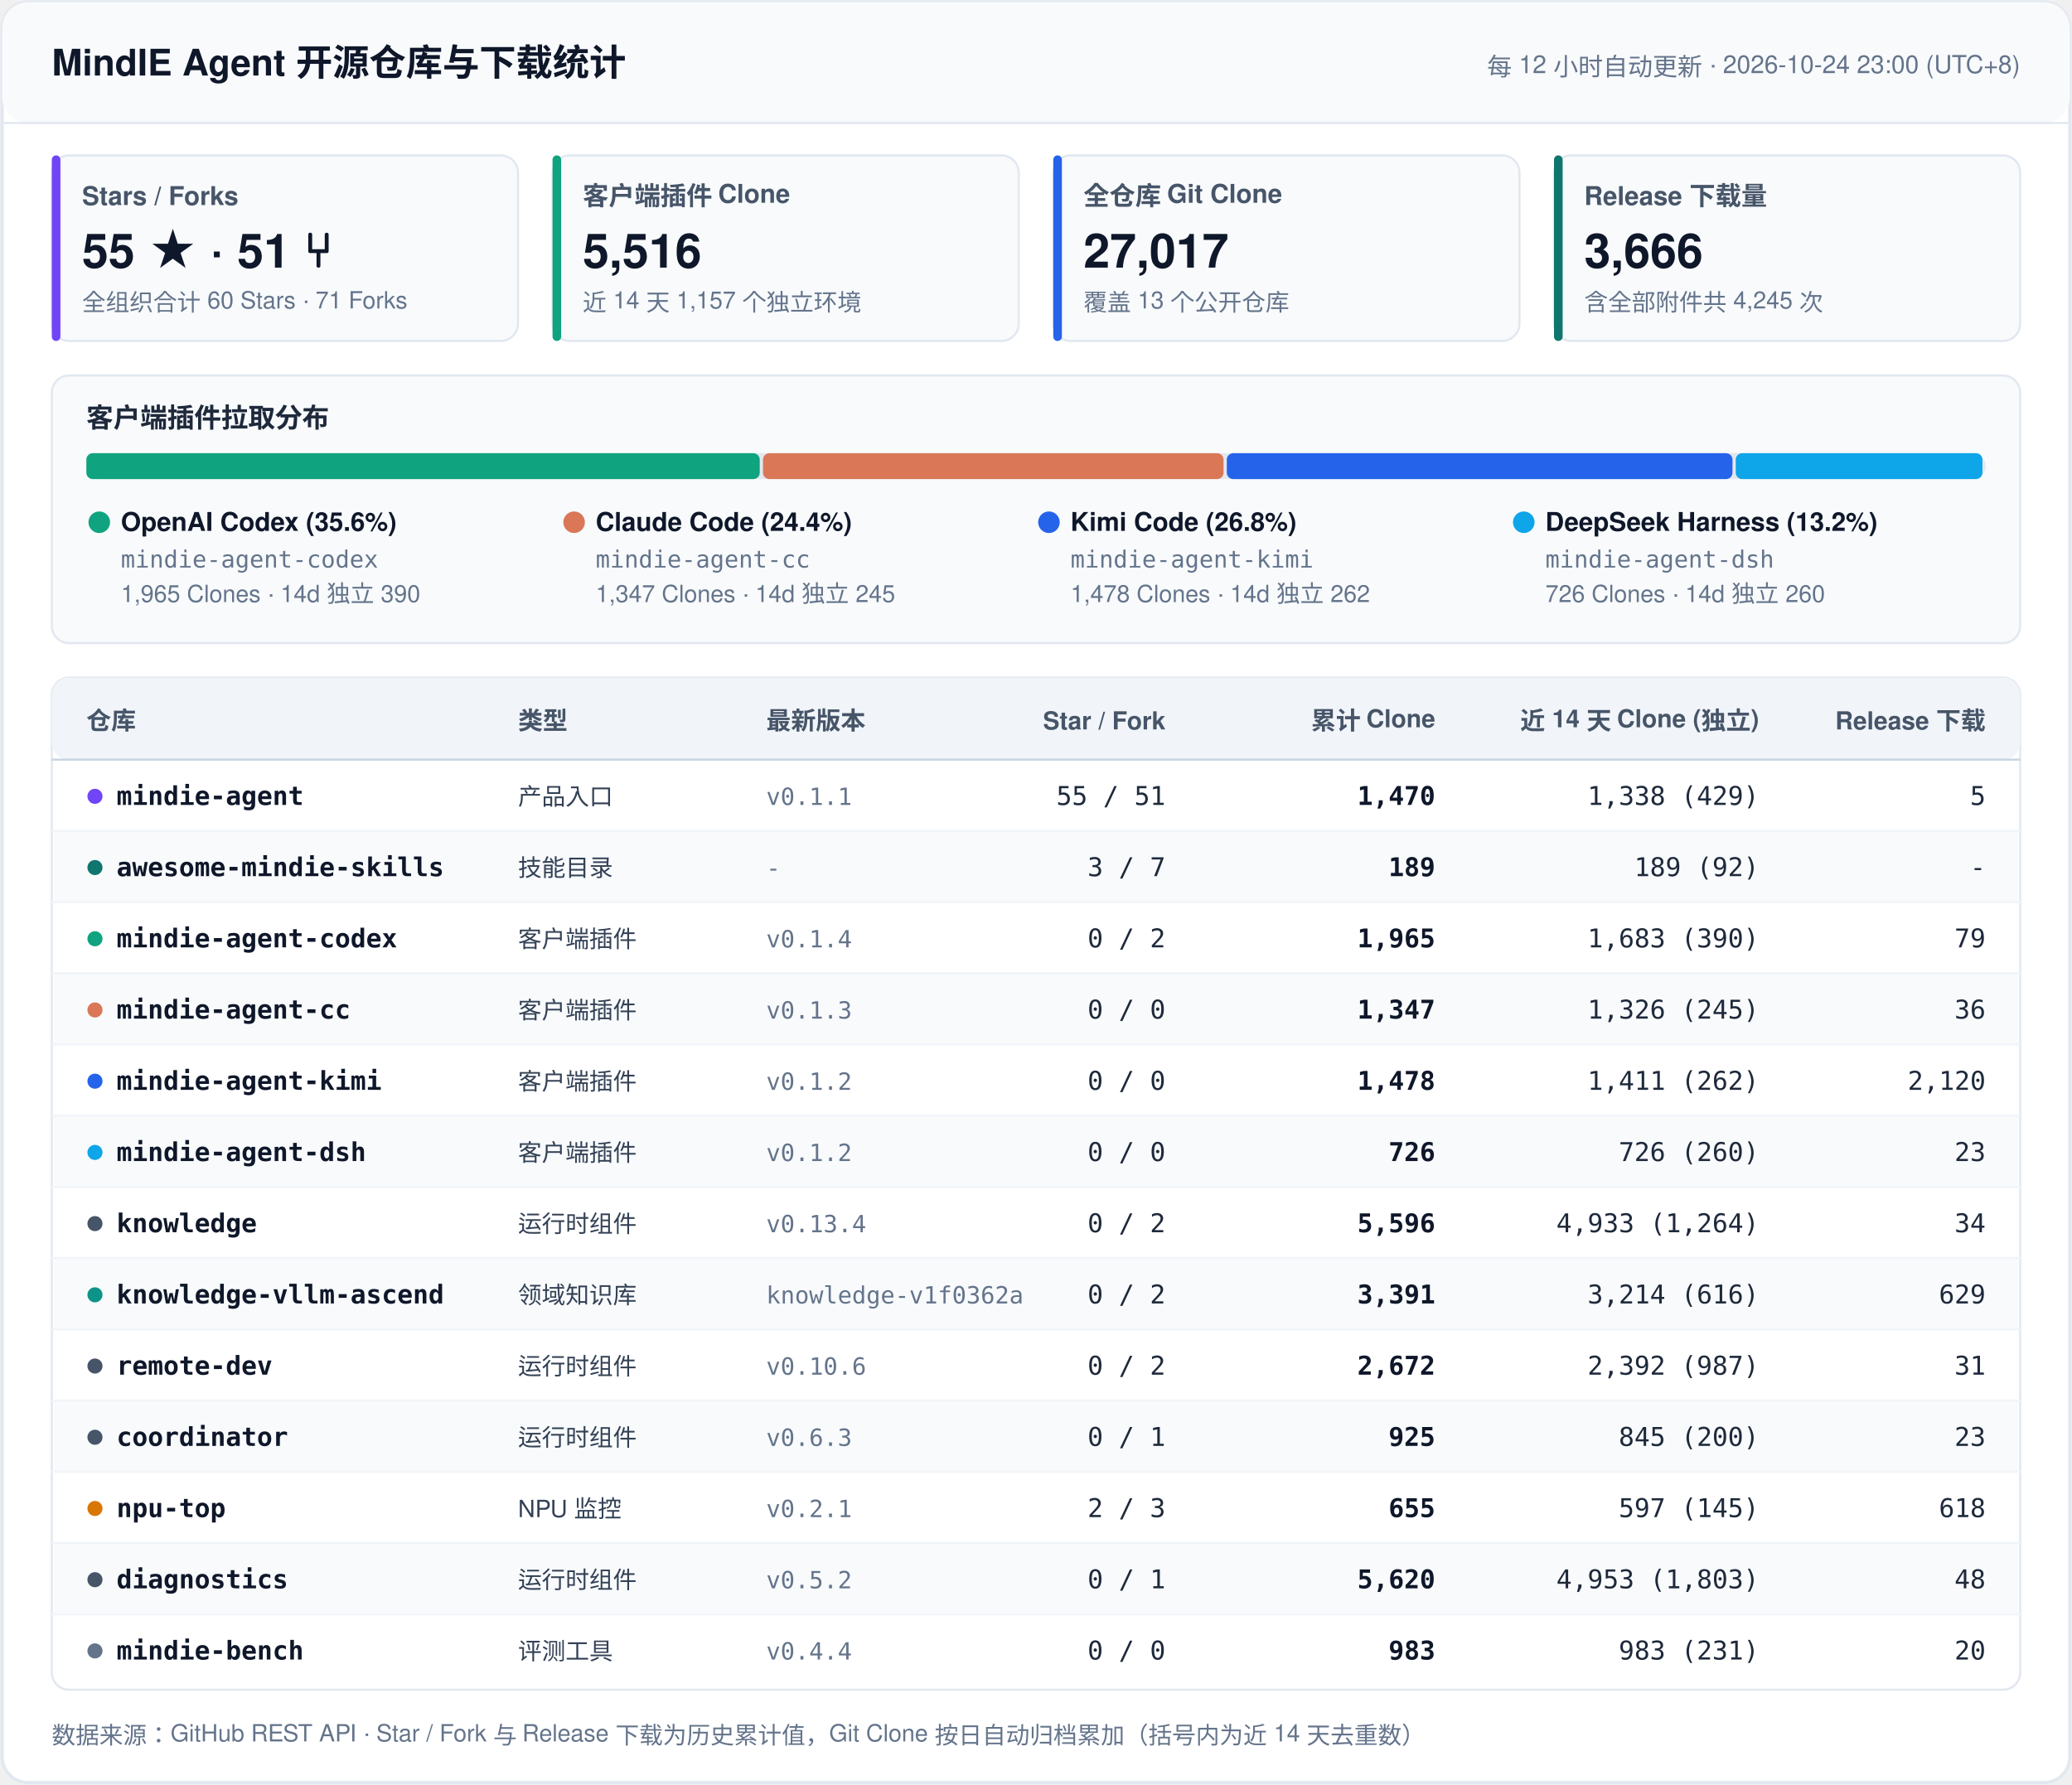
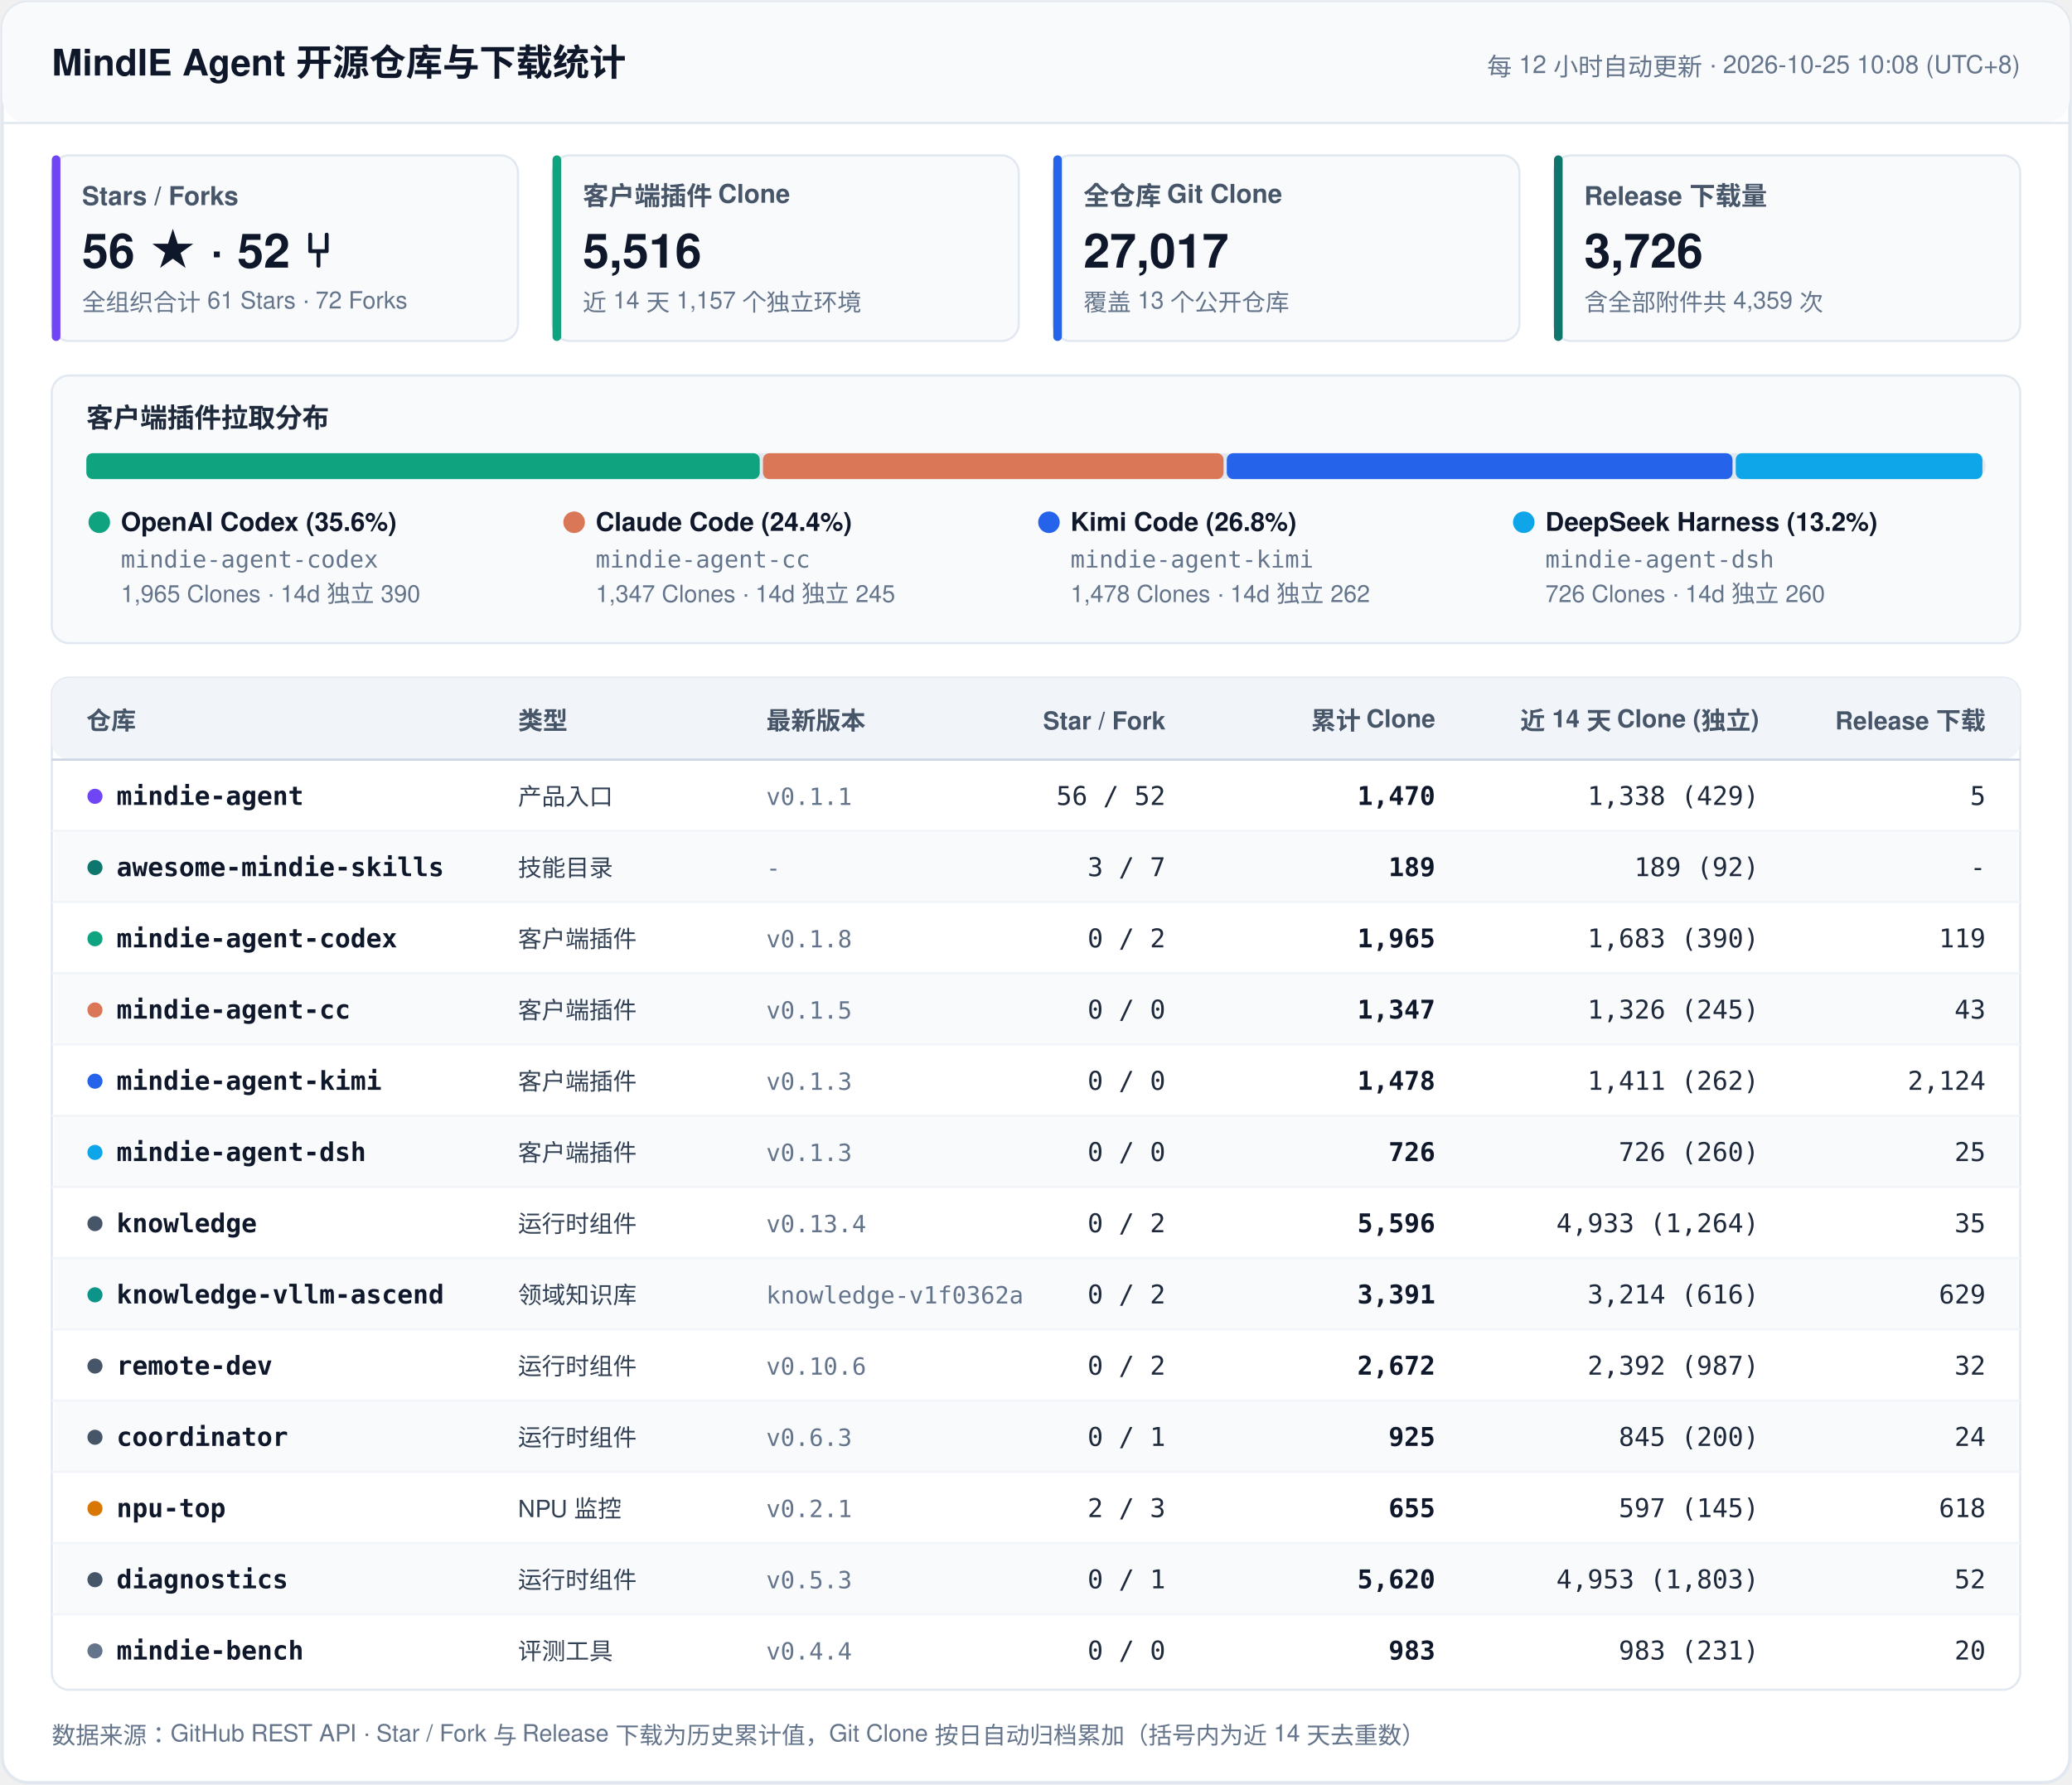
<svg xmlns="http://www.w3.org/2000/svg" width="960" height="827" viewBox="0 0 960 827" fill="none">
  <style>
    .font { font-family: -apple-system, BlinkMacSystemFont, 'Segoe UI', 'PingFang SC', 'Hiragino Sans GB', 'Microsoft YaHei', Helvetica, Arial, sans-serif; }
    .mono { font-family: ui-monospace, SFMono-Regular, 'SF Mono', Menlo, Consolas, monospace; }
    .title { font-size: 17px; font-weight: 700; fill: #0F172A; }
    .sync { font-size: 11.5px; font-weight: 500; fill: #64748B; }
    .kpi-label { font-size: 12px; font-weight: 600; fill: #475569; }
    .kpi-val { font-size: 22px; font-weight: 700; fill: #0F172A; }
    .kpi-sub { font-size: 11px; font-weight: 400; fill: #64748B; }
    .sec-title { font-size: 12.5px; font-weight: 700; fill: #1E293B; }
    .th { font-size: 11.5px; font-weight: 700; fill: #475569; }
    .td-repo { font-size: 12px; font-weight: 600; fill: #0F172A; }
    .td-cat { font-size: 11px; font-weight: 500; fill: #334155; }
    .td-num { font-size: 12px; font-weight: 500; fill: #1E293B; }
    .td-bold { font-size: 12px; font-weight: 600; fill: #0F172A; }
    .td-sub { font-size: 11px; font-weight: 400; fill: #64748B; }
    .footer { font-size: 11px; fill: #64748B; }
  </style>
  <rect x="1" y="1" width="958" height="825" rx="12" fill="#FFFFFF" stroke="#E2E8F0" stroke-width="1.5" />
  <rect x="1" y="1" width="958" height="56" rx="12" fill="#F8FAFC" />
  <line x1="1" y1="57" x2="959" y2="57" stroke="#E2E8F0" stroke-width="1" />
  <text x="24" y="35" class="font title">MindIE Agent 开源仓库与下载统计</text>
-   <text x="936" y="35" text-anchor="end" class="font sync">每 12 小时自动更新 · 2026-10-24 23:00 (UTC+8)</text>
+   <text x="936" y="35" text-anchor="end" class="font sync">每 12 小时自动更新 · 2026-10-25 10:08 (UTC+8)</text>
  <rect x="24" y="72" width="216" height="86" rx="8" fill="#F8FAFC" stroke="#E2E8F0" stroke-width="1" />
  <rect x="24" y="72" width="4" height="86" rx="2" fill="#7045F5" />
  <text x="38" y="95" class="font kpi-label">Stars / Forks</text>
-   <text x="38" y="124" class="font kpi-val">55 ★  ·  51 ⑂</text>
-   <text x="38" y="144" class="font kpi-sub">全组织合计 60 Stars · 71 Forks</text>
+   <text x="38" y="124" class="font kpi-val">56 ★  ·  52 ⑂</text>
+   <text x="38" y="144" class="font kpi-sub">全组织合计 61 Stars · 72 Forks</text>
  <rect x="256" y="72" width="216" height="86" rx="8" fill="#F8FAFC" stroke="#E2E8F0" stroke-width="1" />
  <rect x="256" y="72" width="4" height="86" rx="2" fill="#10A37F" />
  <text x="270" y="95" class="font kpi-label">客户端插件 Clone</text>
  <text x="270" y="124" class="font kpi-val">5,516</text>
  <text x="270" y="144" class="font kpi-sub">近 14 天 1,157 个独立环境</text>
  <rect x="488" y="72" width="216" height="86" rx="8" fill="#F8FAFC" stroke="#E2E8F0" stroke-width="1" />
  <rect x="488" y="72" width="4" height="86" rx="2" fill="#2563EB" />
  <text x="502" y="95" class="font kpi-label">全仓库 Git Clone</text>
  <text x="502" y="124" class="font kpi-val">27,017</text>
  <text x="502" y="144" class="font kpi-sub">覆盖 13 个公开仓库</text>
  <rect x="720" y="72" width="216" height="86" rx="8" fill="#F8FAFC" stroke="#E2E8F0" stroke-width="1" />
  <rect x="720" y="72" width="4" height="86" rx="2" fill="#0F766E" />
  <text x="734" y="95" class="font kpi-label">Release 下载量</text>
-   <text x="734" y="124" class="font kpi-val">3,666</text>
-   <text x="734" y="144" class="font kpi-sub">含全部附件共 4,245 次</text>
+   <text x="734" y="124" class="font kpi-val">3,726</text>
+   <text x="734" y="144" class="font kpi-sub">含全部附件共 4,359 次</text>
  <rect x="24" y="174" width="912" height="124" rx="8" fill="#F8FAFC" stroke="#E2E8F0" stroke-width="1" />
  <text x="40" y="198" class="font sec-title">客户端插件拉取分布</text>
  <rect x="40" y="210" width="880" height="12" rx="6" fill="#E2E8F0" />
  <rect x="40.0" y="210" width="312.0" height="12" rx="3" fill="#10A37F" />
  <rect x="353.5" y="210" width="213.4" height="12" rx="3" fill="#D97757" />
  <rect x="568.4" y="210" width="234.3" height="12" rx="3" fill="#2563EB" />
  <rect x="804.2" y="210" width="114.3" height="12" rx="3" fill="#0EA5E9" />
  <circle cx="46" cy="242" r="5" fill="#10A37F" />
  <text x="56" y="246" class="font td-repo">OpenAI Codex (35.6%)</text>
  <text x="56" y="263" class="mono td-sub">mindie-agent-codex</text>
  <text x="56" y="279" class="font td-sub">1,965 Clones · 14d 独立 390</text>
  <circle cx="266" cy="242" r="5" fill="#D97757" />
  <text x="276" y="246" class="font td-repo">Claude Code (24.4%)</text>
  <text x="276" y="263" class="mono td-sub">mindie-agent-cc</text>
  <text x="276" y="279" class="font td-sub">1,347 Clones · 14d 独立 245</text>
  <circle cx="486" cy="242" r="5" fill="#2563EB" />
  <text x="496" y="246" class="font td-repo">Kimi Code (26.8%)</text>
  <text x="496" y="263" class="mono td-sub">mindie-agent-kimi</text>
  <text x="496" y="279" class="font td-sub">1,478 Clones · 14d 独立 262</text>
  <circle cx="706" cy="242" r="5" fill="#0EA5E9" />
  <text x="716" y="246" class="font td-repo">DeepSeek Harness (13.2%)</text>
  <text x="716" y="263" class="mono td-sub">mindie-agent-dsh</text>
  <text x="716" y="279" class="font td-sub">726 Clones · 14d 独立 260</text>
  <rect x="24" y="314" width="912" height="469" rx="8" fill="#FFFFFF" stroke="#E2E8F0" stroke-width="1" />
  <rect x="24" y="314" width="912" height="38" rx="8" fill="#F1F5F9" />
  <line x1="24" y1="352" x2="936" y2="352" stroke="#CBD5E1" stroke-width="1" />
  <text x="40" y="338" text-anchor="start" class="font th">仓库</text>
  <text x="240" y="338" text-anchor="start" class="font th">类型</text>
  <text x="355" y="338" text-anchor="start" class="font th">最新版本</text>
  <text x="540" y="338" text-anchor="end" class="font th">Star / Fork</text>
  <text x="665" y="338" text-anchor="end" class="font th">累计 Clone</text>
  <text x="815" y="338" text-anchor="end" class="font th">近 14 天 Clone (独立)</text>
  <text x="920" y="338" text-anchor="end" class="font th">Release 下载</text>
  <circle cx="44" cy="369" r="3.5" fill="#7045F5" />
  <text x="54" y="373" class="mono td-repo">mindie-agent</text>
  <text x="240" y="373" class="font td-cat">产品入口</text>
  <text x="355" y="373" class="mono td-sub">v0.1.1</text>
-   <text x="540" y="373" text-anchor="end" class="mono td-num">55 / 51</text>
+   <text x="540" y="373" text-anchor="end" class="mono td-num">56 / 52</text>
  <text x="665" y="373" text-anchor="end" class="mono td-bold">1,470</text>
  <text x="815" y="373" text-anchor="end" class="mono td-num">1,338 (429)</text>
  <text x="920" y="373" text-anchor="end" class="mono td-num">5</text>
  <rect x="25" y="385" width="910" height="33" fill="#F8FAFC" />
  <line x1="24" y1="385" x2="936" y2="385" stroke="#F1F5F9" stroke-width="1" />
  <circle cx="44" cy="402" r="3.5" fill="#0F766E" />
  <text x="54" y="406" class="mono td-repo">awesome-mindie-skills</text>
  <text x="240" y="406" class="font td-cat">技能目录</text>
  <text x="355" y="406" class="mono td-sub">-</text>
  <text x="540" y="406" text-anchor="end" class="mono td-num">3 / 7</text>
  <text x="665" y="406" text-anchor="end" class="mono td-bold">189</text>
  <text x="815" y="406" text-anchor="end" class="mono td-num">189 (92)</text>
  <text x="920" y="406" text-anchor="end" class="mono td-num">-</text>
  <line x1="24" y1="418" x2="936" y2="418" stroke="#F1F5F9" stroke-width="1" />
  <circle cx="44" cy="435" r="3.5" fill="#10A37F" />
  <text x="54" y="439" class="mono td-repo">mindie-agent-codex</text>
  <text x="240" y="439" class="font td-cat">客户端插件</text>
-   <text x="355" y="439" class="mono td-sub">v0.1.4</text>
+   <text x="355" y="439" class="mono td-sub">v0.1.8</text>
  <text x="540" y="439" text-anchor="end" class="mono td-num">0 / 2</text>
  <text x="665" y="439" text-anchor="end" class="mono td-bold">1,965</text>
  <text x="815" y="439" text-anchor="end" class="mono td-num">1,683 (390)</text>
-   <text x="920" y="439" text-anchor="end" class="mono td-num">79</text>
+   <text x="920" y="439" text-anchor="end" class="mono td-num">119</text>
  <rect x="25" y="451" width="910" height="33" fill="#F8FAFC" />
  <line x1="24" y1="451" x2="936" y2="451" stroke="#F1F5F9" stroke-width="1" />
  <circle cx="44" cy="468" r="3.5" fill="#D97757" />
  <text x="54" y="472" class="mono td-repo">mindie-agent-cc</text>
  <text x="240" y="472" class="font td-cat">客户端插件</text>
-   <text x="355" y="472" class="mono td-sub">v0.1.3</text>
+   <text x="355" y="472" class="mono td-sub">v0.1.5</text>
  <text x="540" y="472" text-anchor="end" class="mono td-num">0 / 0</text>
  <text x="665" y="472" text-anchor="end" class="mono td-bold">1,347</text>
  <text x="815" y="472" text-anchor="end" class="mono td-num">1,326 (245)</text>
-   <text x="920" y="472" text-anchor="end" class="mono td-num">36</text>
+   <text x="920" y="472" text-anchor="end" class="mono td-num">43</text>
  <line x1="24" y1="484" x2="936" y2="484" stroke="#F1F5F9" stroke-width="1" />
  <circle cx="44" cy="501" r="3.5" fill="#2563EB" />
  <text x="54" y="505" class="mono td-repo">mindie-agent-kimi</text>
  <text x="240" y="505" class="font td-cat">客户端插件</text>
-   <text x="355" y="505" class="mono td-sub">v0.1.2</text>
+   <text x="355" y="505" class="mono td-sub">v0.1.3</text>
  <text x="540" y="505" text-anchor="end" class="mono td-num">0 / 0</text>
  <text x="665" y="505" text-anchor="end" class="mono td-bold">1,478</text>
  <text x="815" y="505" text-anchor="end" class="mono td-num">1,411 (262)</text>
-   <text x="920" y="505" text-anchor="end" class="mono td-num">2,120</text>
+   <text x="920" y="505" text-anchor="end" class="mono td-num">2,124</text>
  <rect x="25" y="517" width="910" height="33" fill="#F8FAFC" />
  <line x1="24" y1="517" x2="936" y2="517" stroke="#F1F5F9" stroke-width="1" />
  <circle cx="44" cy="534" r="3.5" fill="#0EA5E9" />
  <text x="54" y="538" class="mono td-repo">mindie-agent-dsh</text>
  <text x="240" y="538" class="font td-cat">客户端插件</text>
-   <text x="355" y="538" class="mono td-sub">v0.1.2</text>
+   <text x="355" y="538" class="mono td-sub">v0.1.3</text>
  <text x="540" y="538" text-anchor="end" class="mono td-num">0 / 0</text>
  <text x="665" y="538" text-anchor="end" class="mono td-bold">726</text>
  <text x="815" y="538" text-anchor="end" class="mono td-num">726 (260)</text>
-   <text x="920" y="538" text-anchor="end" class="mono td-num">23</text>
+   <text x="920" y="538" text-anchor="end" class="mono td-num">25</text>
  <line x1="24" y1="550" x2="936" y2="550" stroke="#F1F5F9" stroke-width="1" />
  <circle cx="44" cy="567" r="3.5" fill="#475569" />
  <text x="54" y="571" class="mono td-repo">knowledge</text>
  <text x="240" y="571" class="font td-cat">运行时组件</text>
  <text x="355" y="571" class="mono td-sub">v0.13.4</text>
  <text x="540" y="571" text-anchor="end" class="mono td-num">0 / 2</text>
  <text x="665" y="571" text-anchor="end" class="mono td-bold">5,596</text>
  <text x="815" y="571" text-anchor="end" class="mono td-num">4,933 (1,264)</text>
-   <text x="920" y="571" text-anchor="end" class="mono td-num">34</text>
+   <text x="920" y="571" text-anchor="end" class="mono td-num">35</text>
  <rect x="25" y="583" width="910" height="33" fill="#F8FAFC" />
  <line x1="24" y1="583" x2="936" y2="583" stroke="#F1F5F9" stroke-width="1" />
  <circle cx="44" cy="600" r="3.5" fill="#0D9488" />
  <text x="54" y="604" class="mono td-repo">knowledge-vllm-ascend</text>
  <text x="240" y="604" class="font td-cat">领域知识库</text>
  <text x="355" y="604" class="mono td-sub">knowledge-v1f0362a</text>
  <text x="540" y="604" text-anchor="end" class="mono td-num">0 / 2</text>
  <text x="665" y="604" text-anchor="end" class="mono td-bold">3,391</text>
  <text x="815" y="604" text-anchor="end" class="mono td-num">3,214 (616)</text>
  <text x="920" y="604" text-anchor="end" class="mono td-num">629</text>
  <line x1="24" y1="616" x2="936" y2="616" stroke="#F1F5F9" stroke-width="1" />
  <circle cx="44" cy="633" r="3.5" fill="#475569" />
  <text x="54" y="637" class="mono td-repo">remote-dev</text>
  <text x="240" y="637" class="font td-cat">运行时组件</text>
  <text x="355" y="637" class="mono td-sub">v0.10.6</text>
  <text x="540" y="637" text-anchor="end" class="mono td-num">0 / 2</text>
  <text x="665" y="637" text-anchor="end" class="mono td-bold">2,672</text>
  <text x="815" y="637" text-anchor="end" class="mono td-num">2,392 (987)</text>
-   <text x="920" y="637" text-anchor="end" class="mono td-num">31</text>
+   <text x="920" y="637" text-anchor="end" class="mono td-num">32</text>
  <rect x="25" y="649" width="910" height="33" fill="#F8FAFC" />
  <line x1="24" y1="649" x2="936" y2="649" stroke="#F1F5F9" stroke-width="1" />
  <circle cx="44" cy="666" r="3.5" fill="#475569" />
  <text x="54" y="670" class="mono td-repo">coordinator</text>
  <text x="240" y="670" class="font td-cat">运行时组件</text>
  <text x="355" y="670" class="mono td-sub">v0.6.3</text>
  <text x="540" y="670" text-anchor="end" class="mono td-num">0 / 1</text>
  <text x="665" y="670" text-anchor="end" class="mono td-bold">925</text>
  <text x="815" y="670" text-anchor="end" class="mono td-num">845 (200)</text>
-   <text x="920" y="670" text-anchor="end" class="mono td-num">23</text>
+   <text x="920" y="670" text-anchor="end" class="mono td-num">24</text>
  <line x1="24" y1="682" x2="936" y2="682" stroke="#F1F5F9" stroke-width="1" />
  <circle cx="44" cy="699" r="3.5" fill="#D97706" />
  <text x="54" y="703" class="mono td-repo">npu-top</text>
  <text x="240" y="703" class="font td-cat">NPU 监控</text>
  <text x="355" y="703" class="mono td-sub">v0.2.1</text>
  <text x="540" y="703" text-anchor="end" class="mono td-num">2 / 3</text>
  <text x="665" y="703" text-anchor="end" class="mono td-bold">655</text>
  <text x="815" y="703" text-anchor="end" class="mono td-num">597 (145)</text>
  <text x="920" y="703" text-anchor="end" class="mono td-num">618</text>
  <rect x="25" y="715" width="910" height="33" fill="#F8FAFC" />
  <line x1="24" y1="715" x2="936" y2="715" stroke="#F1F5F9" stroke-width="1" />
  <circle cx="44" cy="732" r="3.5" fill="#475569" />
  <text x="54" y="736" class="mono td-repo">diagnostics</text>
  <text x="240" y="736" class="font td-cat">运行时组件</text>
-   <text x="355" y="736" class="mono td-sub">v0.5.2</text>
+   <text x="355" y="736" class="mono td-sub">v0.5.3</text>
  <text x="540" y="736" text-anchor="end" class="mono td-num">0 / 1</text>
  <text x="665" y="736" text-anchor="end" class="mono td-bold">5,620</text>
  <text x="815" y="736" text-anchor="end" class="mono td-num">4,953 (1,803)</text>
-   <text x="920" y="736" text-anchor="end" class="mono td-num">48</text>
+   <text x="920" y="736" text-anchor="end" class="mono td-num">52</text>
  <line x1="24" y1="748" x2="936" y2="748" stroke="#F1F5F9" stroke-width="1" />
  <circle cx="44" cy="765" r="3.5" fill="#64748B" />
  <text x="54" y="769" class="mono td-repo">mindie-bench</text>
  <text x="240" y="769" class="font td-cat">评测工具</text>
  <text x="355" y="769" class="mono td-sub">v0.4.4</text>
  <text x="540" y="769" text-anchor="end" class="mono td-num">0 / 0</text>
  <text x="665" y="769" text-anchor="end" class="mono td-bold">983</text>
  <text x="815" y="769" text-anchor="end" class="mono td-num">983 (231)</text>
  <text x="920" y="769" text-anchor="end" class="mono td-num">20</text>
  <text x="24" y="808" class="font footer">数据来源：GitHub REST API · Star / Fork 与 Release 下载为历史累计值，Git Clone 按日自动归档累加（括号内为近 14 天去重数）</text>
</svg>
